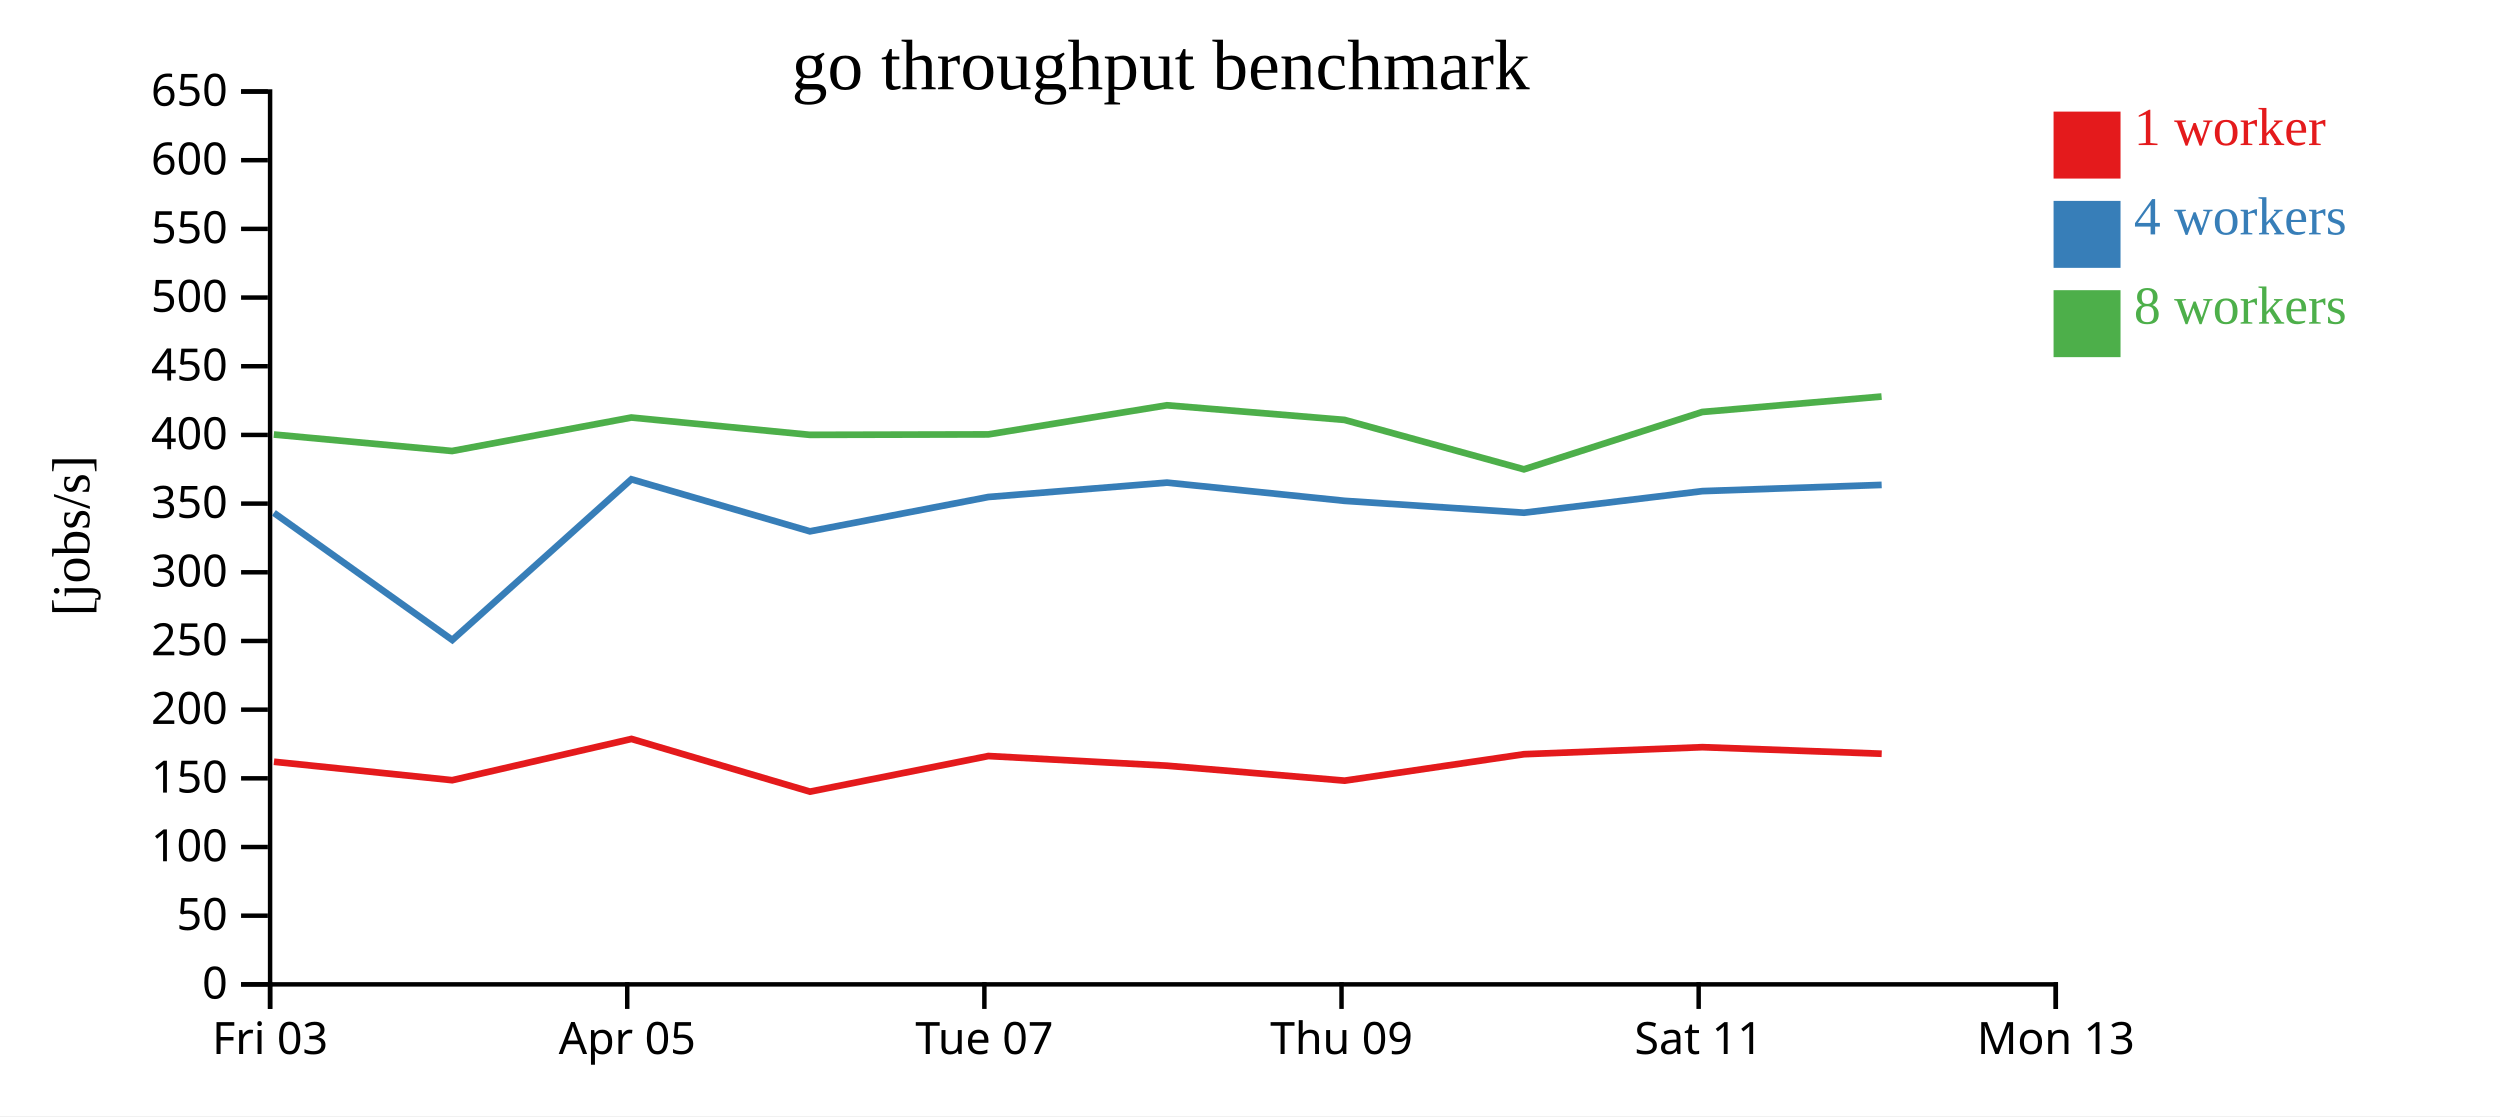
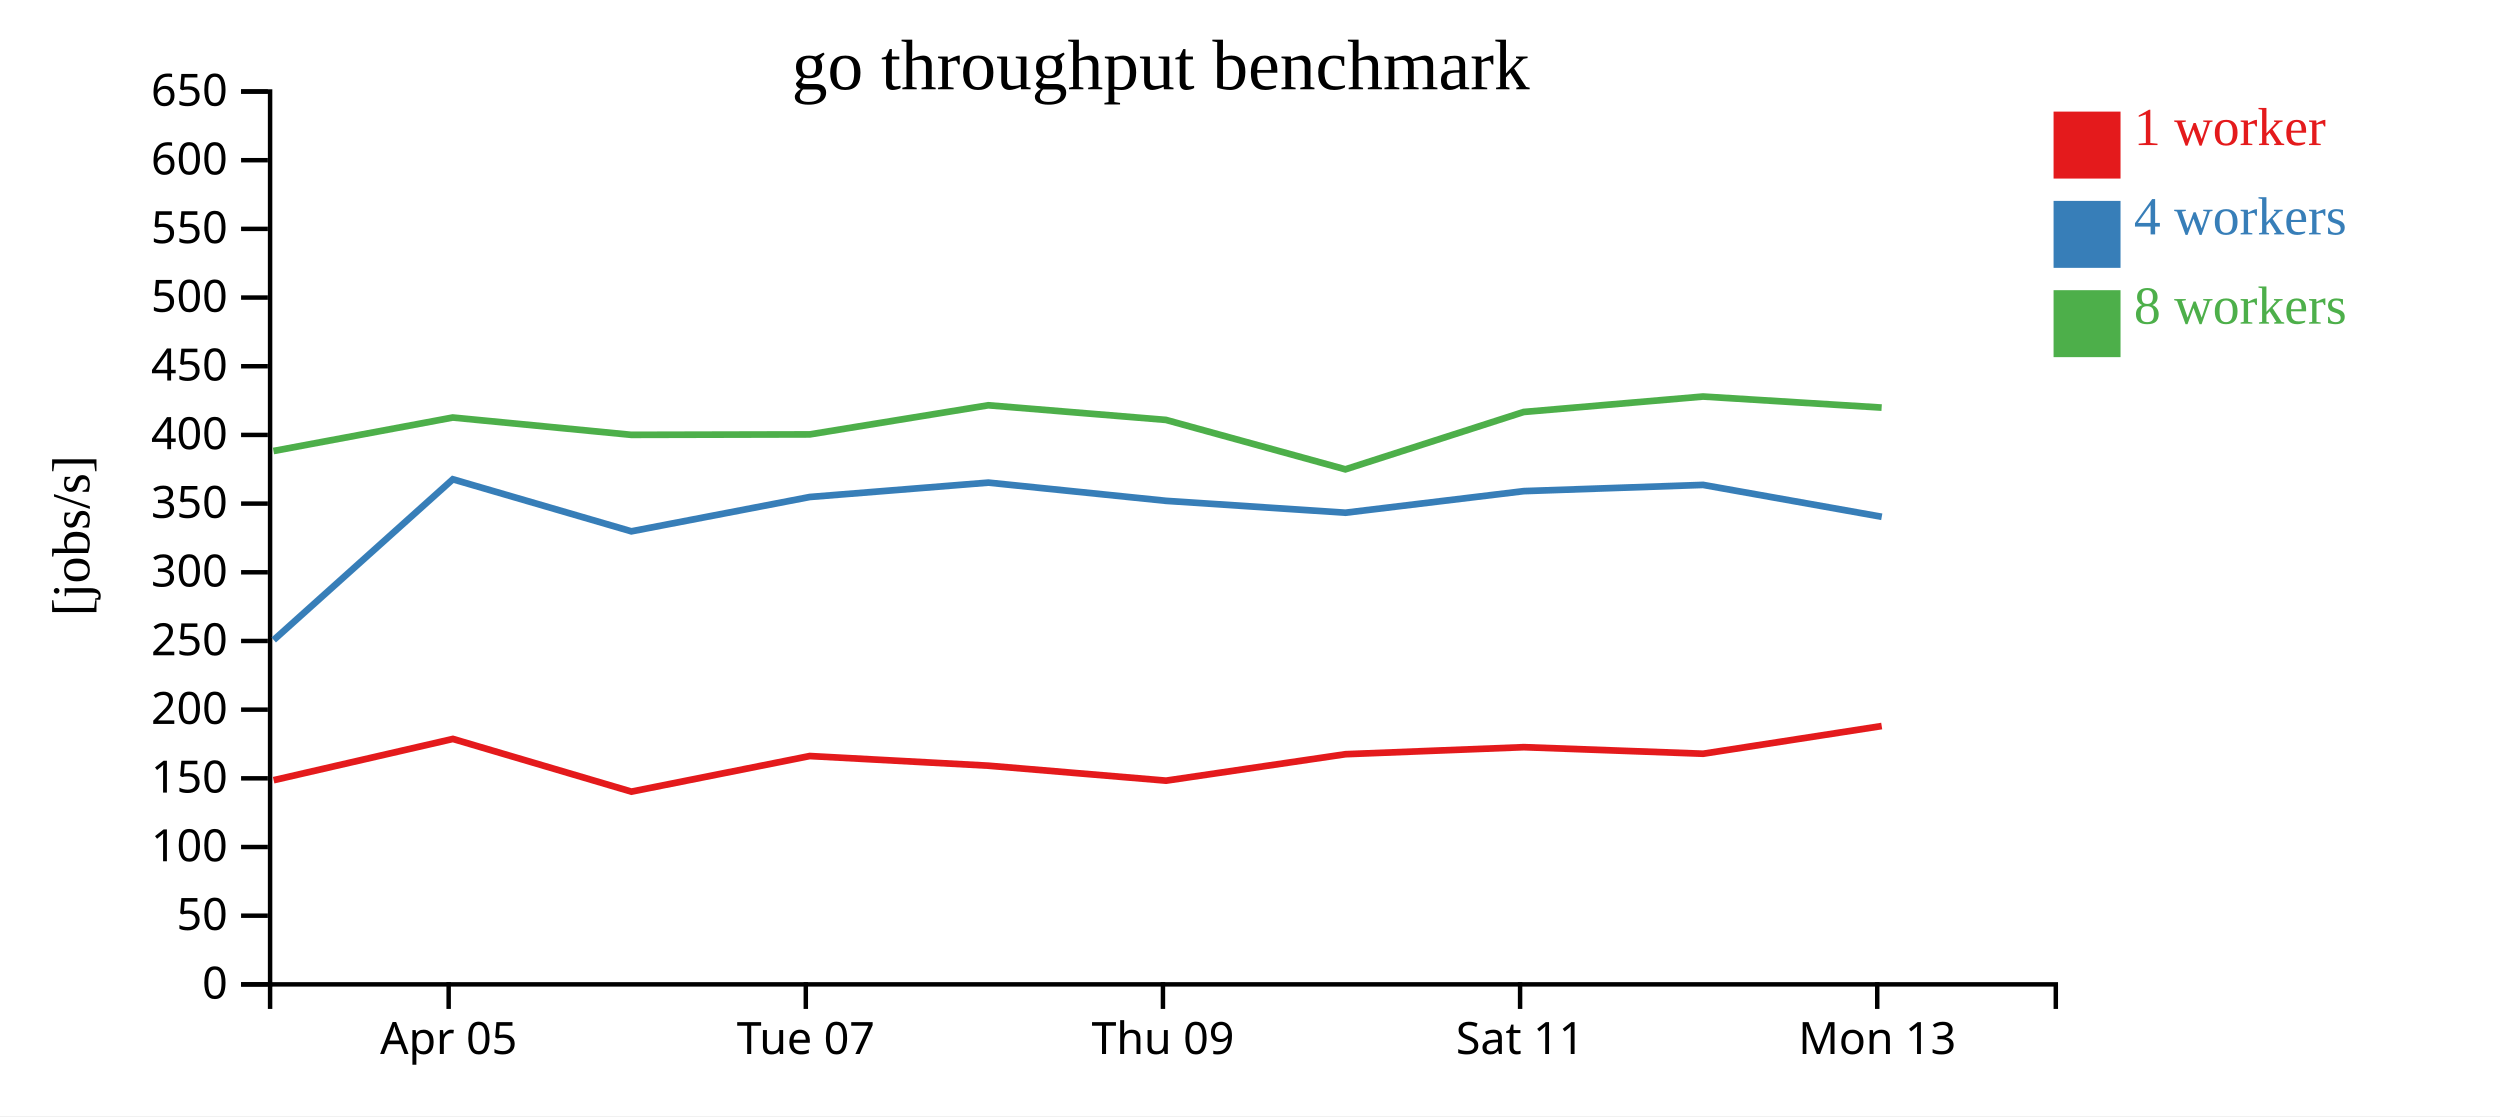
<svg xmlns="http://www.w3.org/2000/svg" width="560" height="250">
  <rect width="100%" height="100%" fill="white" />
  <g transform="translate(60,20)">
    <g transform="translate(0,200)" fill="none" font-size="10" font-family="sans-serif" text-anchor="middle">
      <path class="domain" stroke="currentColor" d="M0.5,6V0.5H400.5V6" />
-       <g class="tick" opacity="1" transform="translate(0.5,0)">
-         <line stroke="currentColor" y2="6" />
-         <text fill="currentColor" y="9" dy="0.71em">Fri 03</text>
-       </g>
-       <g class="tick" opacity="1" transform="translate(80.5,0)">
+       <g class="tick" opacity="1" transform="translate(40.5,0)">
        <line stroke="currentColor" y2="6" />
        <text fill="currentColor" y="9" dy="0.71em">Apr 05</text>
      </g>
-       <g class="tick" opacity="1" transform="translate(160.5,0)">
+       <g class="tick" opacity="1" transform="translate(120.5,0)">
        <line stroke="currentColor" y2="6" />
        <text fill="currentColor" y="9" dy="0.71em">Tue 07</text>
      </g>
-       <g class="tick" opacity="1" transform="translate(240.5,0)">
+       <g class="tick" opacity="1" transform="translate(200.5,0)">
        <line stroke="currentColor" y2="6" />
        <text fill="currentColor" y="9" dy="0.71em">Thu 09</text>
      </g>
-       <g class="tick" opacity="1" transform="translate(320.5,0)">
+       <g class="tick" opacity="1" transform="translate(280.5,0)">
        <line stroke="currentColor" y2="6" />
        <text fill="currentColor" y="9" dy="0.71em">Sat 11</text>
      </g>
-       <g class="tick" opacity="1" transform="translate(400.5,0)">
+       <g class="tick" opacity="1" transform="translate(360.5,0)">
        <line stroke="currentColor" y2="6" />
        <text fill="currentColor" y="9" dy="0.71em">Mon 13</text>
      </g>
    </g>
    <g fill="none" font-size="10" font-family="sans-serif" text-anchor="end">
      <path class="domain" stroke="currentColor" d="M-6,200.5H0.5V0.5H-6" />
      <g class="tick" opacity="1" transform="translate(0,200.5)">
        <line stroke="currentColor" x2="-6" />
        <text fill="currentColor" x="-9" dy="0.32em">0</text>
      </g>
      <g class="tick" opacity="1" transform="translate(0,185.1154)">
        <line stroke="currentColor" x2="-6" />
        <text fill="currentColor" x="-9" dy="0.32em">50</text>
      </g>
      <g class="tick" opacity="1" transform="translate(0,169.7308)">
        <line stroke="currentColor" x2="-6" />
        <text fill="currentColor" x="-9" dy="0.32em">100</text>
      </g>
      <g class="tick" opacity="1" transform="translate(0,154.3462)">
        <line stroke="currentColor" x2="-6" />
        <text fill="currentColor" x="-9" dy="0.32em">150</text>
      </g>
      <g class="tick" opacity="1" transform="translate(0,138.9615)">
        <line stroke="currentColor" x2="-6" />
        <text fill="currentColor" x="-9" dy="0.32em">200</text>
      </g>
      <g class="tick" opacity="1" transform="translate(0,123.5769)">
        <line stroke="currentColor" x2="-6" />
        <text fill="currentColor" x="-9" dy="0.32em">250</text>
      </g>
      <g class="tick" opacity="1" transform="translate(0,108.1923)">
        <line stroke="currentColor" x2="-6" />
        <text fill="currentColor" x="-9" dy="0.32em">300</text>
      </g>
      <g class="tick" opacity="1" transform="translate(0,92.80769)">
        <line stroke="currentColor" x2="-6" />
        <text fill="currentColor" x="-9" dy="0.32em">350</text>
      </g>
      <g class="tick" opacity="1" transform="translate(0,77.42308)">
        <line stroke="currentColor" x2="-6" />
        <text fill="currentColor" x="-9" dy="0.32em">400</text>
      </g>
      <g class="tick" opacity="1" transform="translate(0,62.03846)">
        <line stroke="currentColor" x2="-6" />
        <text fill="currentColor" x="-9" dy="0.32em">450</text>
      </g>
      <g class="tick" opacity="1" transform="translate(0,46.65385)">
        <line stroke="currentColor" x2="-6" />
        <text fill="currentColor" x="-9" dy="0.32em">500</text>
      </g>
      <g class="tick" opacity="1" transform="translate(0,31.26923)">
        <line stroke="currentColor" x2="-6" />
        <text fill="currentColor" x="-9" dy="0.32em">550</text>
      </g>
      <g class="tick" opacity="1" transform="translate(0,15.88462)">
        <line stroke="currentColor" x2="-6" />
        <text fill="currentColor" x="-9" dy="0.32em">600</text>
      </g>
      <g class="tick" opacity="1" transform="translate(0,0.5)">
        <line stroke="currentColor" x2="-6" />
        <text fill="currentColor" x="-9" dy="0.32em">650</text>
      </g>
    </g>
    <text text-anchor="middle" style="font-size: 12px" transform="rotate(-90)" y="-40" x="-100">[jobs/s]</text>
    <text text-anchor="middle" style="font-size: 16px" y="0" x="200">go throughput benchmark</text>
-     <path class="line" fill="none" stroke="#e41a1c" stroke-width="1.5" d="M1.37,150.631L41.294,154.764L81.45,145.522L121.426,157.327L161.386,149.351L201.413,151.518L241.203,154.867L281.393,148.943L321.344,147.367L361.503,148.837" />
-     <path class="line" fill="none" stroke="#377eb8" stroke-width="1.5" d="M1.353,94.878L41.312,123.355L81.434,87.361L121.423,99.018L161.392,91.326L201.388,88.105L241.196,92.189L281.379,94.848L321.346,90.012L361.491,88.618" />
-     <path class="line" fill="none" stroke="#4daf4a" stroke-width="1.5" d="M1.337,77.332L41.259,81.024L81.412,73.525L121.397,77.405L161.369,77.308L201.373,70.781L241.166,74.06L281.363,85.132L321.311,72.283L361.474,68.825" />
+     <path class="line" fill="none" stroke="#e41a1c" stroke-width="1.5" d="M1.294,154.764L41.45,145.522L81.426,157.327L121.386,149.351L161.413,151.518L201.203,154.867L241.393,148.943L281.344,147.367L321.503,148.837L361.502,142.632" />
+     <path class="line" fill="none" stroke="#377eb8" stroke-width="1.5" d="M1.312,123.355L41.434,87.361L81.423,99.018L121.392,91.326L161.388,88.105L201.196,92.189L241.379,94.848L281.346,90.012L321.491,88.618L361.515,95.762" />
+     <path class="line" fill="none" stroke="#4daf4a" stroke-width="1.5" d="M1.259,81.024L41.412,73.525L81.397,77.405L121.369,77.308L161.373,70.781L201.166,74.06L241.363,85.132L281.311,72.283L321.474,68.825L361.489,71.303" />
    <rect class="dot" x="400" y="5" width="15" height="15" style="fill: #e41a1c;" />
    <rect class="dot" x="400" y="25" width="15" height="15" style="fill: #377eb8;" />
    <rect class="dot" x="400" y="45" width="15" height="15" style="fill: #4daf4a;" />
    <text class="label" x="418" y="12.5" style="fill: #e41a1c; alignment-baseline: middle;" text-anchor="left">1 worker</text>
    <text class="label" x="418" y="32.5" style="fill: #377eb8; alignment-baseline: middle;" text-anchor="left">4 workers</text>
    <text class="label" x="418" y="52.5" style="fill: #4daf4a; alignment-baseline: middle;" text-anchor="left">8 workers</text>
  </g>
</svg>
